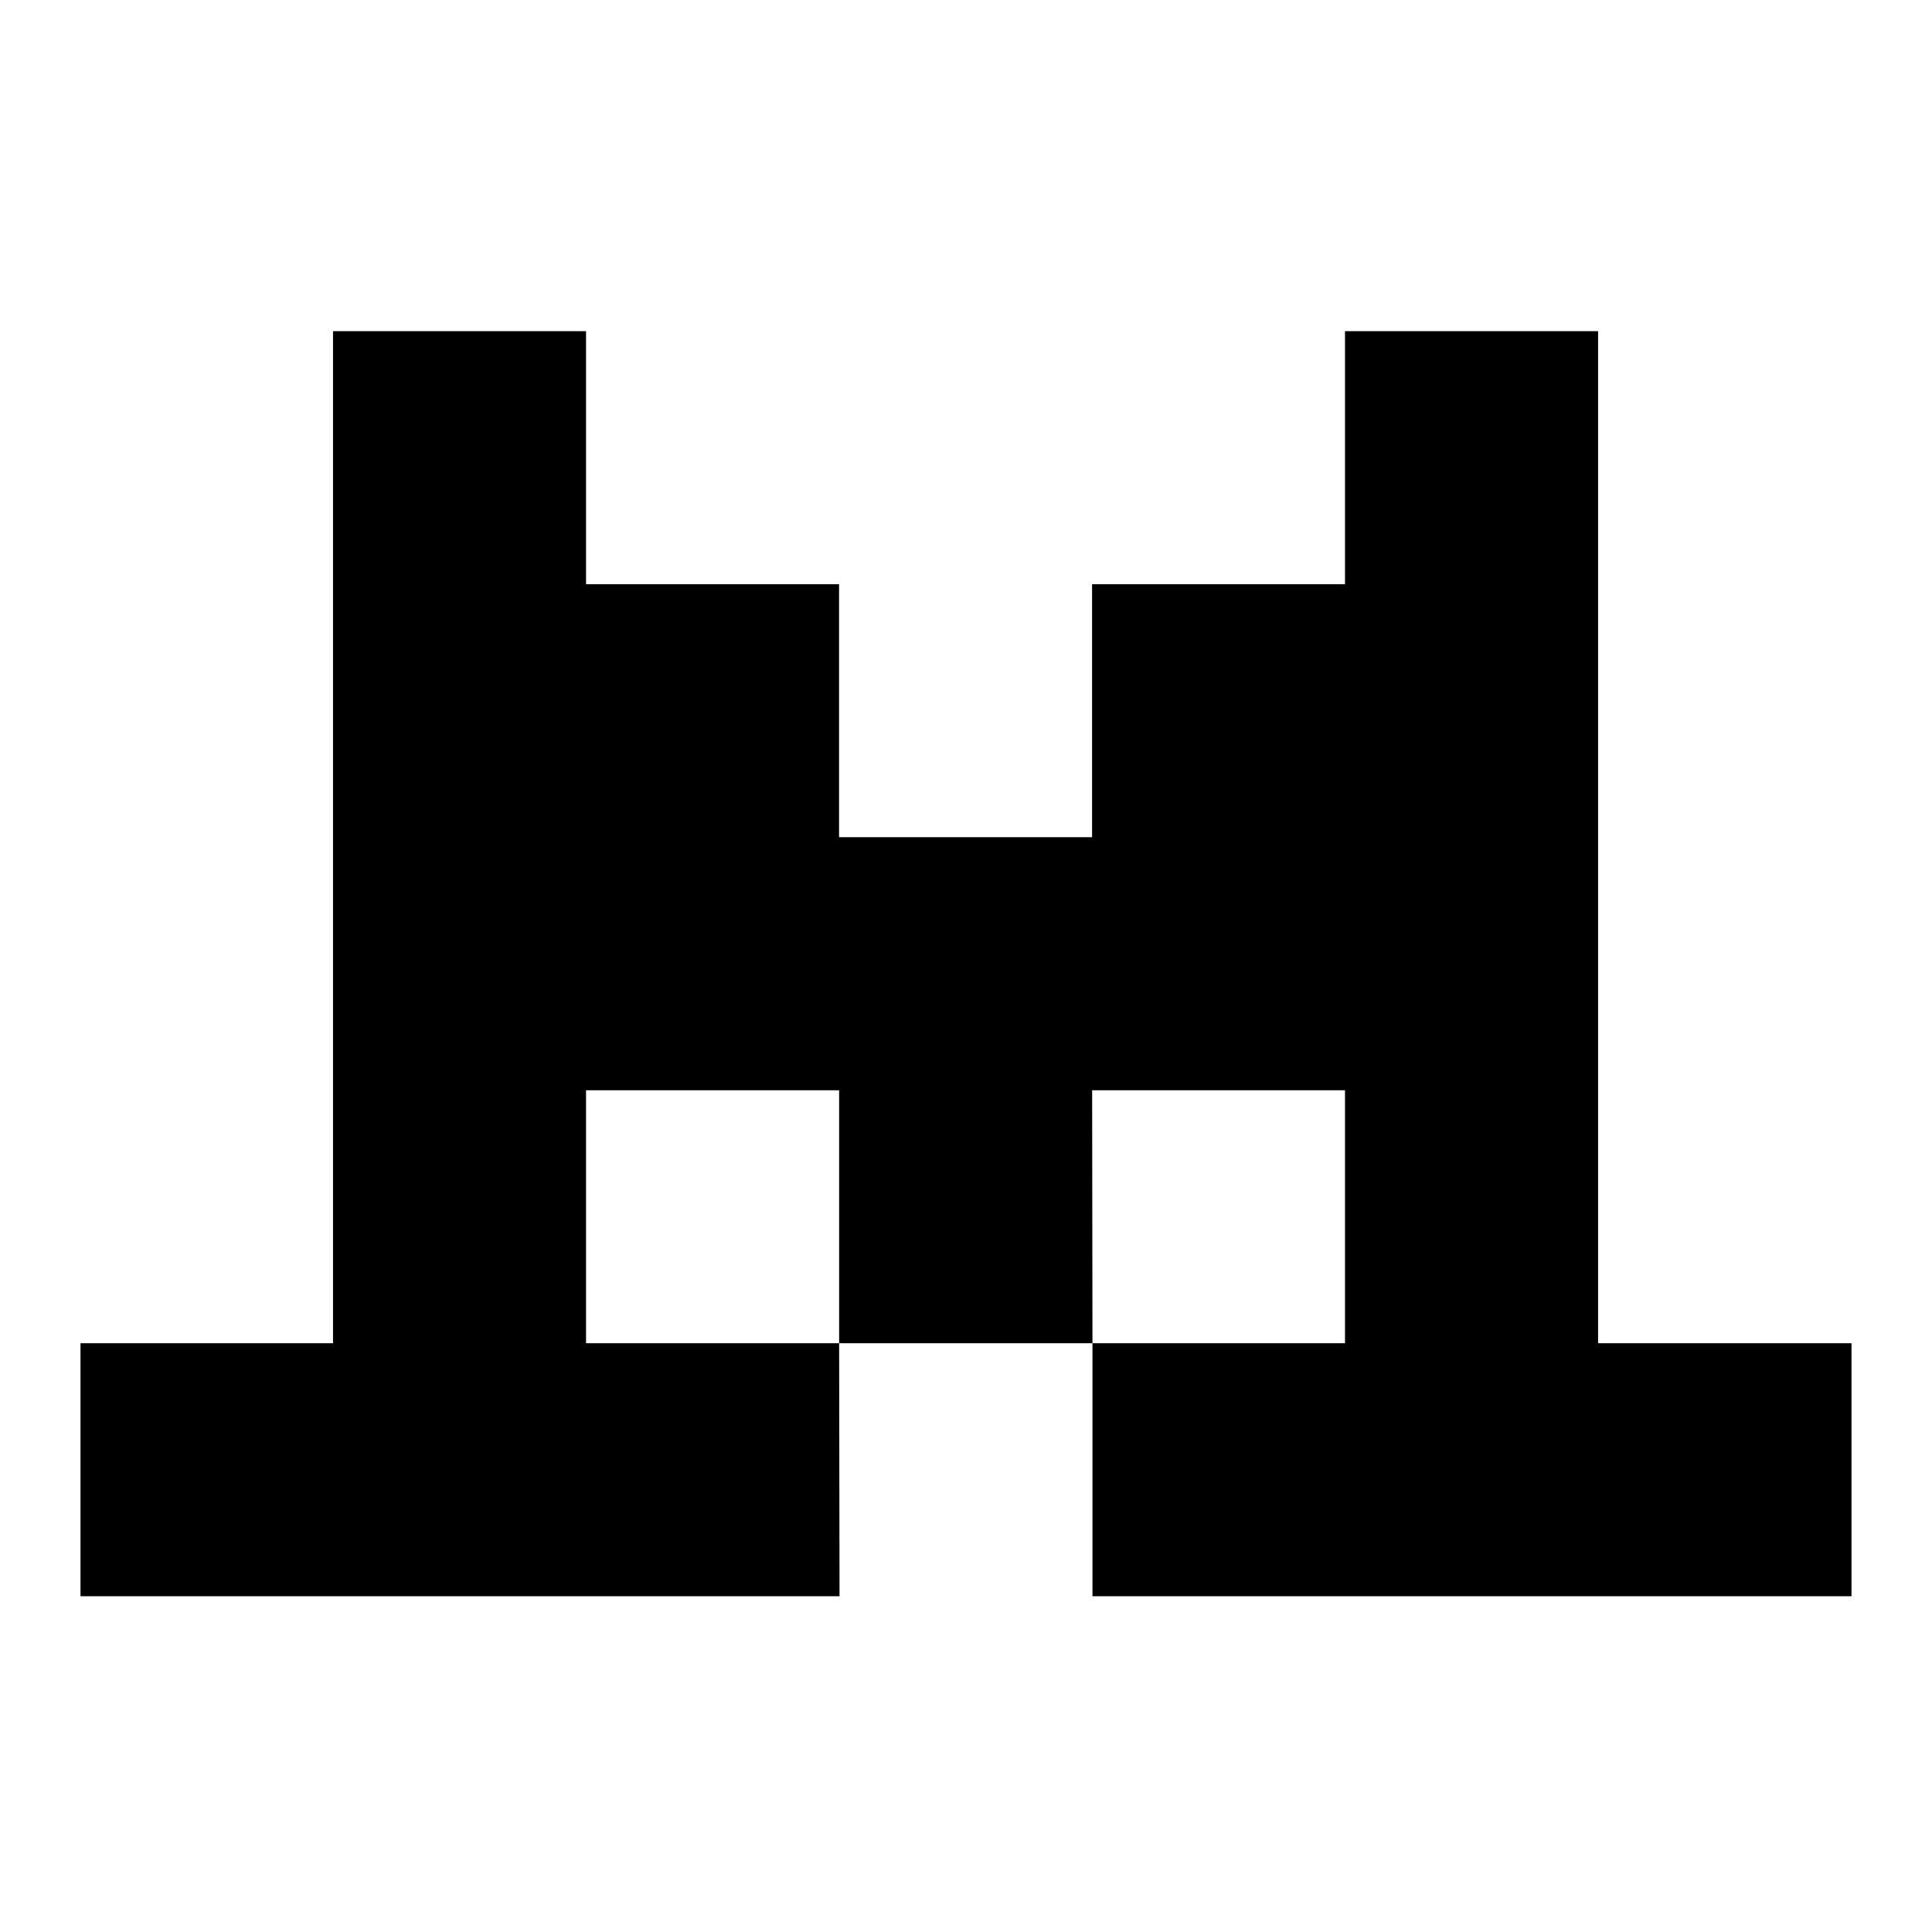
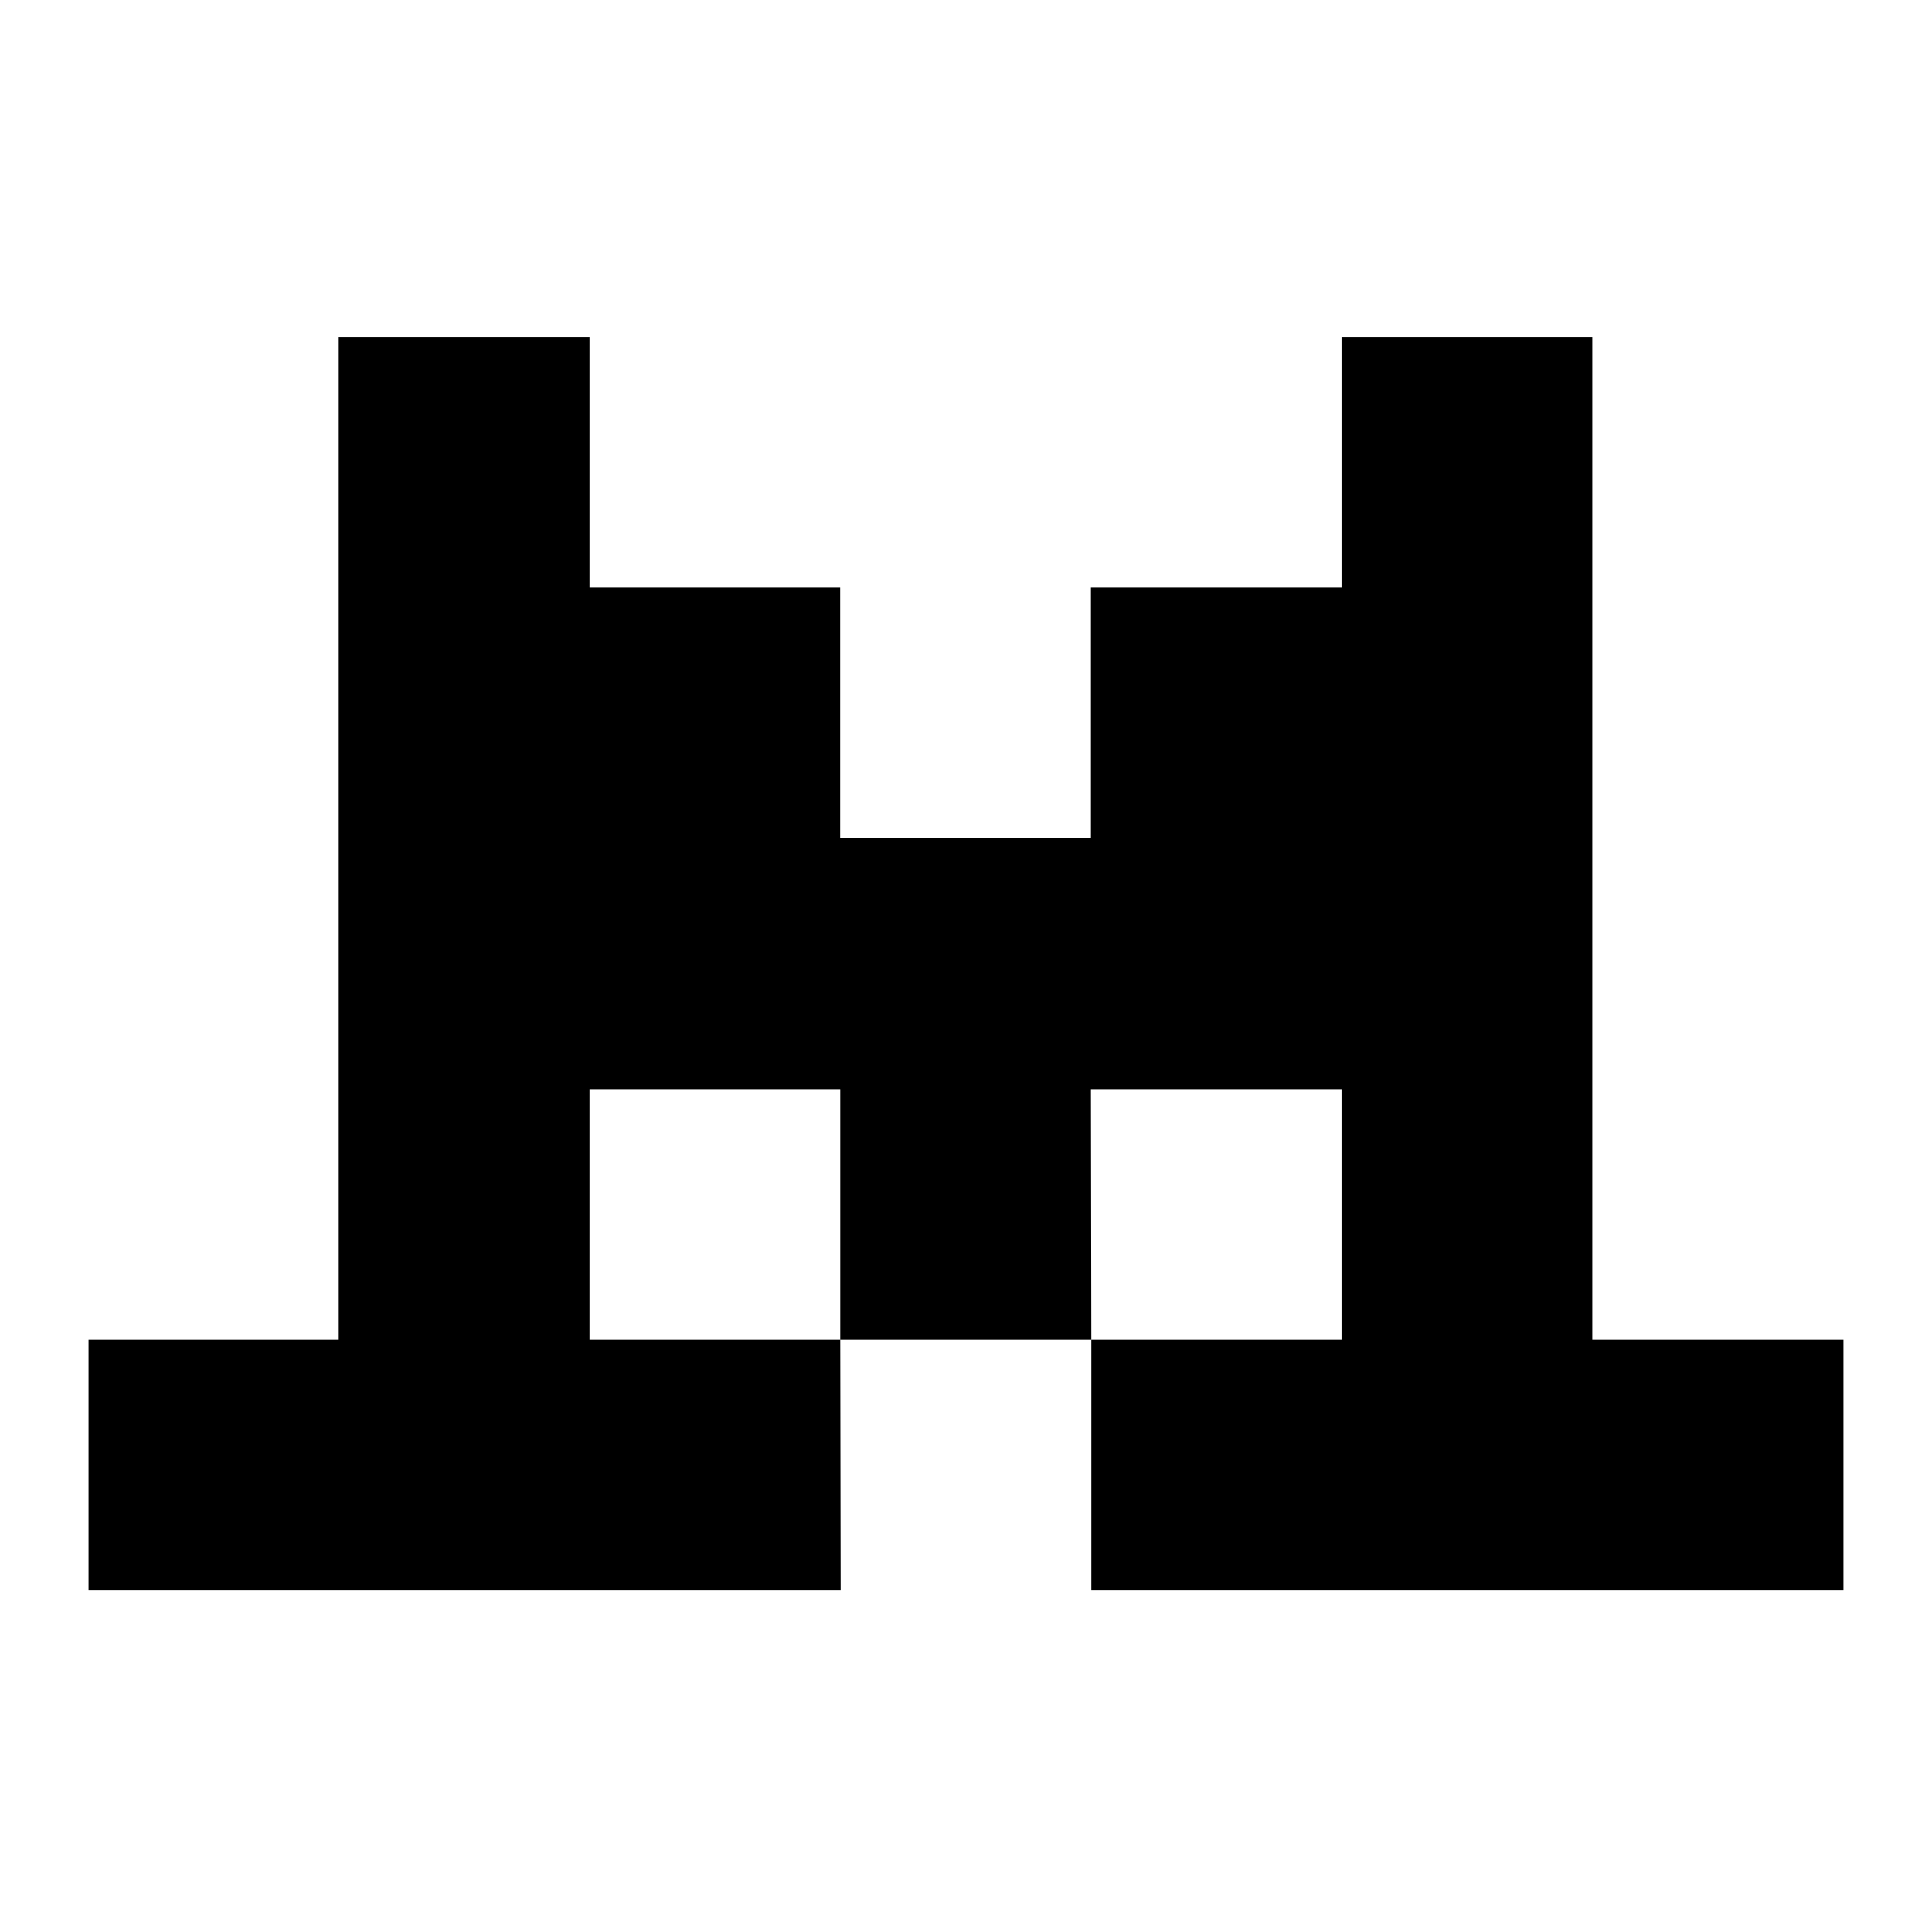
<svg viewBox="0 0 24 24" fill="none">
-   <path fill-rule="evenodd" clip-rule="evenodd" d="M10.424 16.686V13.544H7.28V16.686H10.424ZM13.571 16.686H10.424L10.429 19.829H1V16.686H4.137V4.114H7.28V7.257H10.423V10.4H13.566V7.257H16.708V4.114H19.852V16.686H23V19.829H13.571V16.686ZM13.571 16.686H16.708V13.544H13.567L13.571 16.686Z" fill="currentColor" />
+   <path fill-rule="evenodd" clip-rule="evenodd" d="M10.438 16.643V13.53H7.323V16.643H10.438ZM13.557 16.643H10.438L10.443 19.758H1.1V16.643H4.208V4.186H7.323V7.3H10.437V10.414H13.552V7.3H16.665V4.186H19.78V16.643H22.9V19.758H13.557V16.643ZM13.557 16.643H16.665V13.53H13.552L13.557 16.643Z" fill="currentColor" />
</svg>
